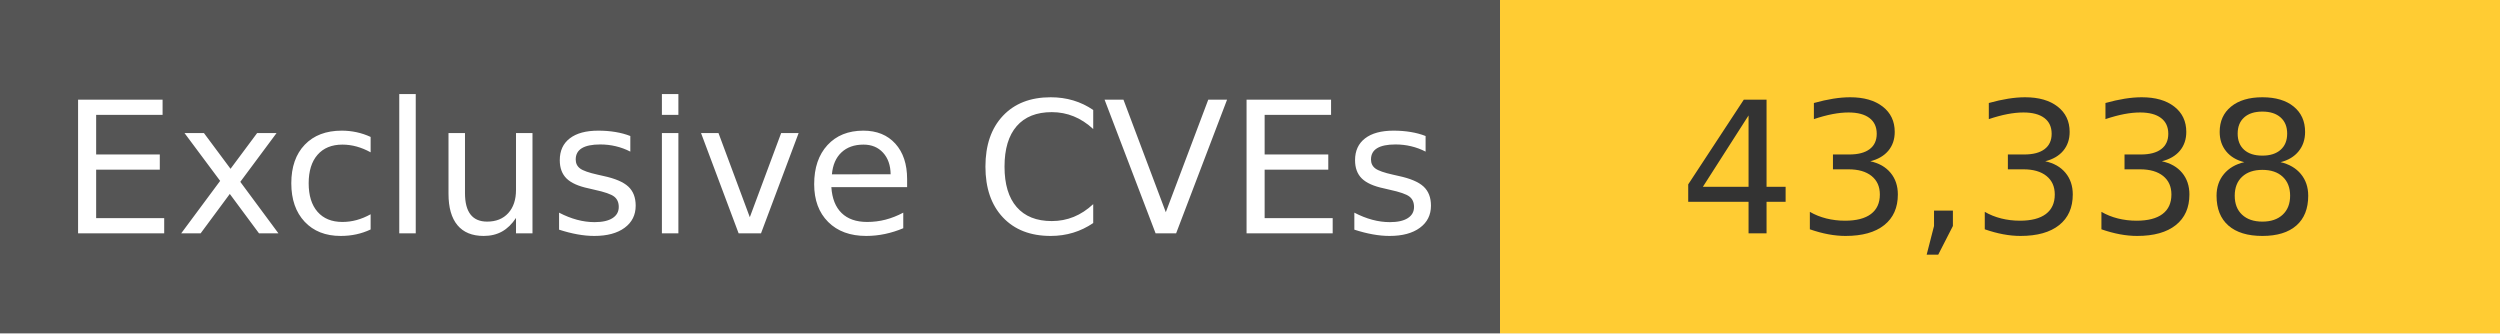
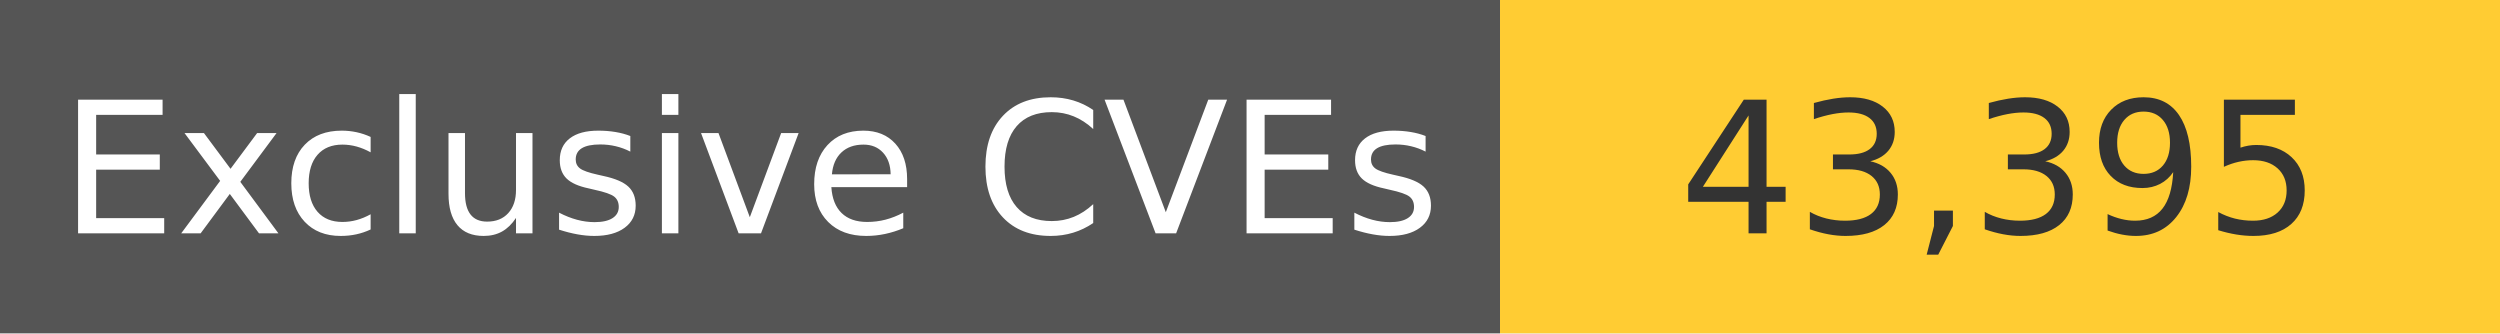
<svg xmlns="http://www.w3.org/2000/svg" width="150" height="20" role="img">
  <linearGradient id="s" x2="0" y2="100%">
    <stop offset="0" stop-color="#bbb" stop-opacity=".1" />
    <stop offset="1" stop-opacity=".1" />
  </linearGradient>
  <g>
    <rect width="90" height="20" fill="#555" />
    <rect x="90" width="267" height="20" fill="#ffcc33" />
  </g>
  <g fill="#fff" text-anchor="middle" font-family="Verdana,Geneva,DejaVu Sans,sans-serif" text-rendering="geometricPrecision" font-size="110">
    <text x="450" y="140" transform="scale(.1)" fill="#fff">
            Exclusive CVEs
        </text>
    <text x="1200" y="140" transform="scale(.1)" fill="#333">
-             43,338
+             43,395
        </text>
  </g>
</svg>
